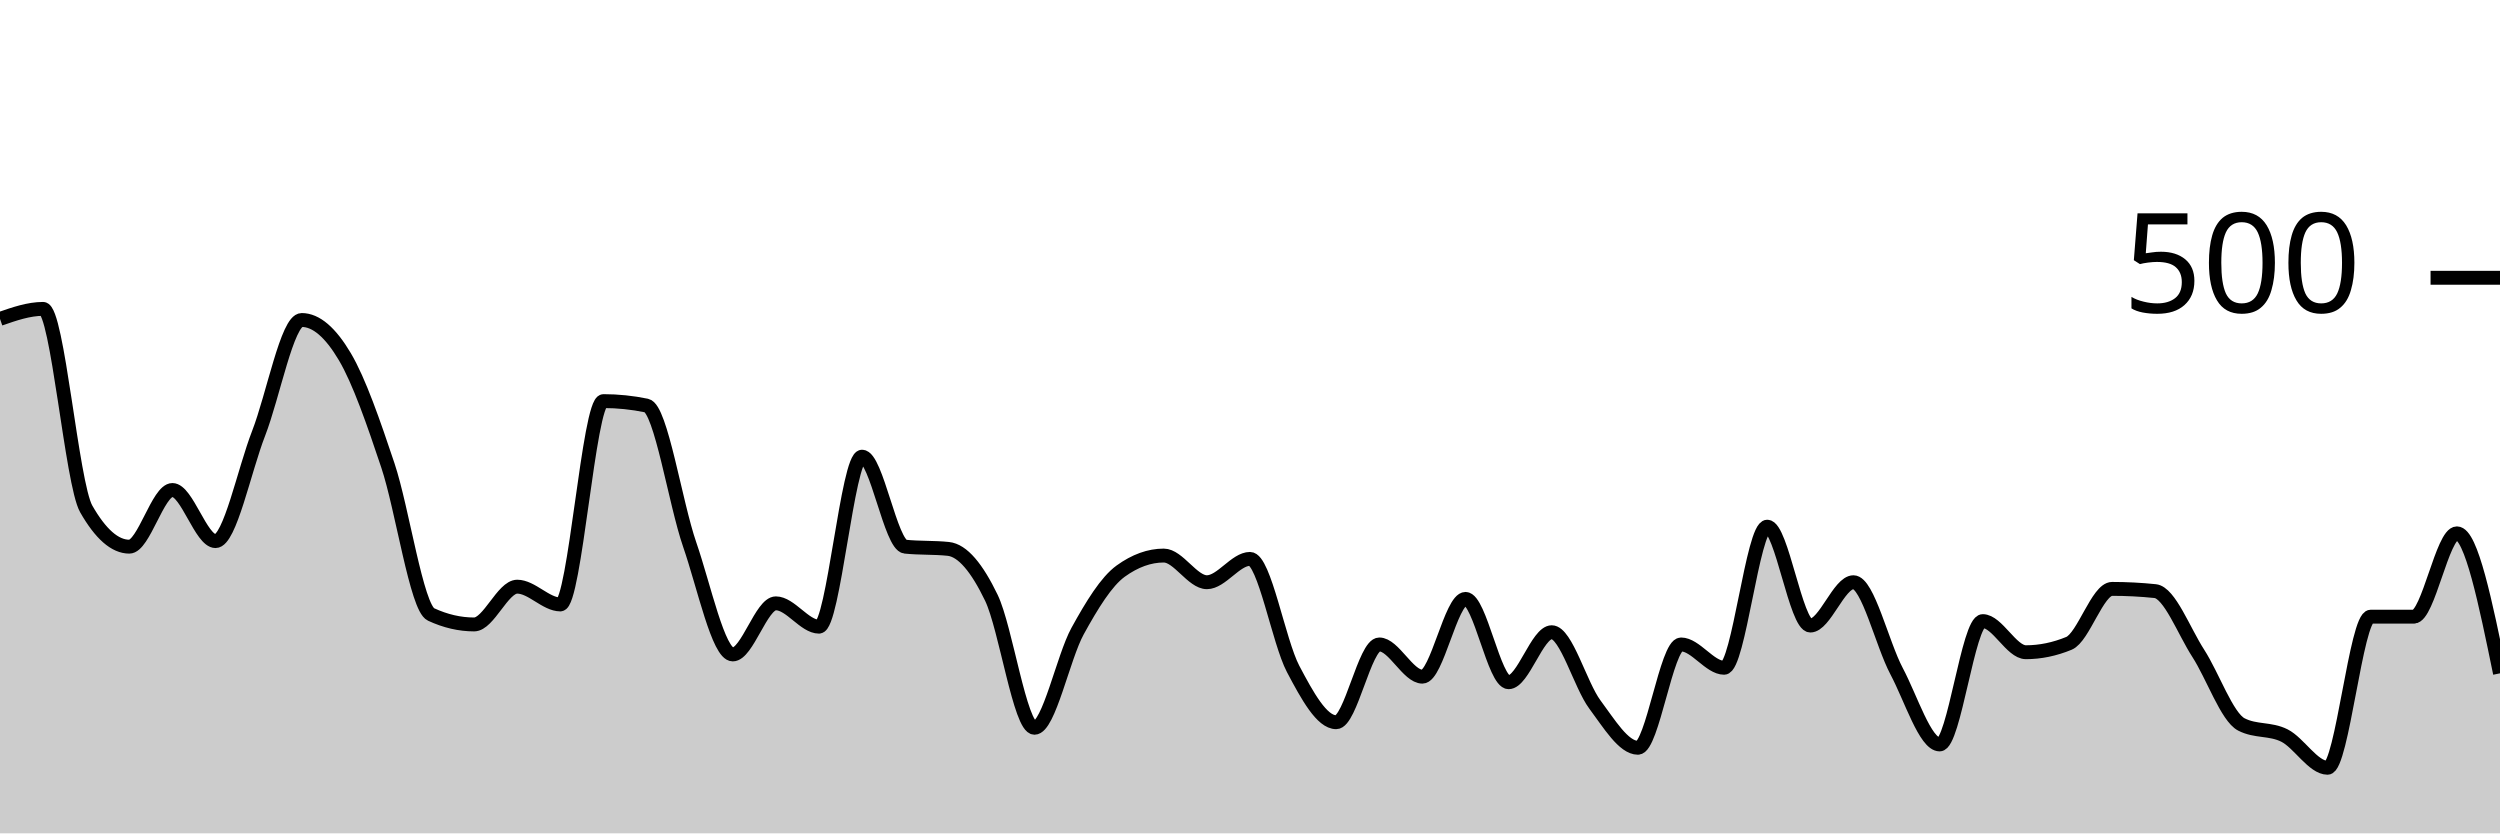
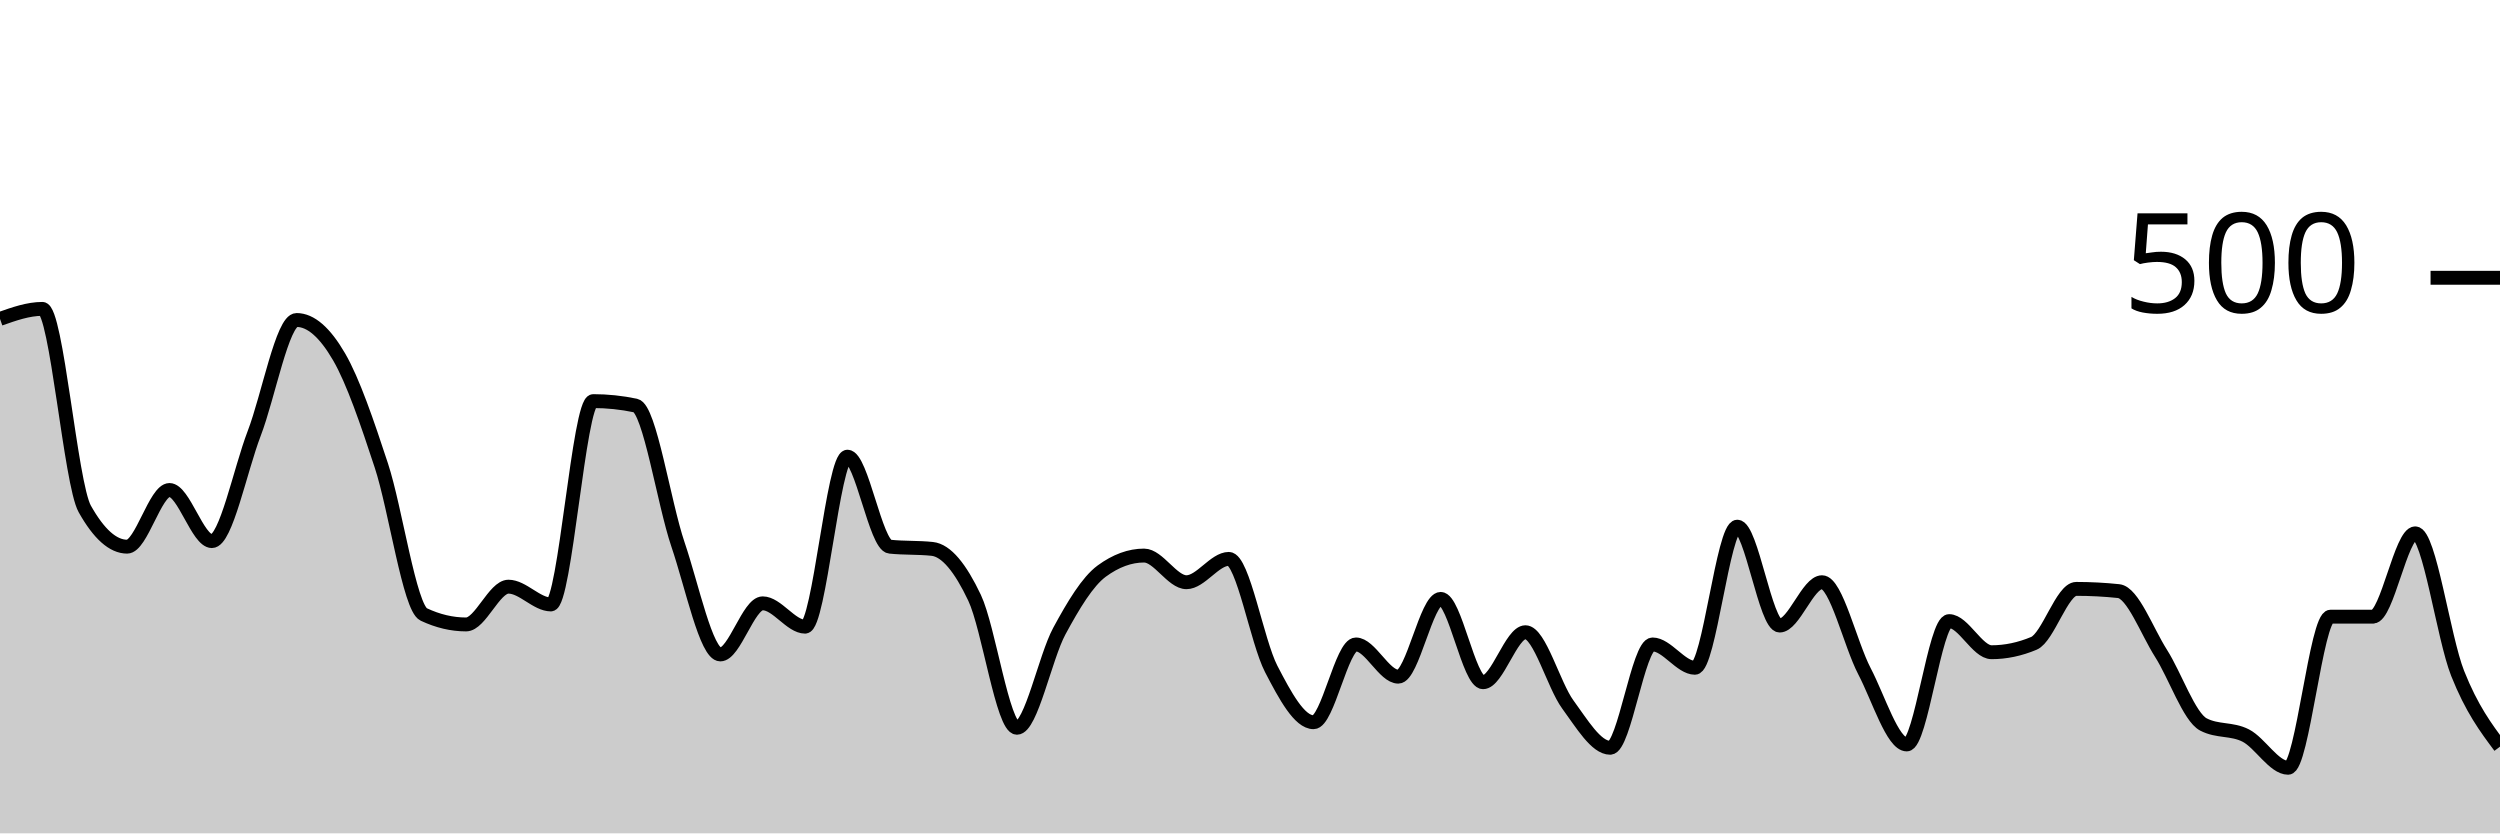
<svg xmlns="http://www.w3.org/2000/svg" viewBox="0 0 180 60">
  <g transform="translate(0,20)">
-     <path class="area" fill="rgba(0, 0, 0, 0.2)" d="M0,2.96C1.034,2.6,2.069,2.24,3.103,2.24C4.138,2.24,5.172,14.827,6.207,16.64C7.241,18.453,8.276,19.36,9.31,19.36C10.345,19.36,11.379,15.28,12.414,15.28C13.448,15.28,14.483,18.96,15.517,18.96C16.552,18.96,17.586,13.853,18.621,11.2C19.655,8.547,20.69,3.04,21.724,3.04C22.759,3.04,23.793,3.933,24.828,5.68C25.862,7.427,26.897,10.427,27.931,13.52C28.966,16.613,30,23.76,31.034,24.24C32.069,24.72,33.103,24.96,34.138,24.96C35.172,24.96,36.207,22.24,37.241,22.24C38.276,22.24,39.31,23.52,40.345,23.52C41.379,23.52,42.414,8.88,43.448,8.88C44.483,8.88,45.517,8.987,46.552,9.2C47.586,9.413,48.621,16.213,49.655,19.2C50.69,22.187,51.724,27.12,52.759,27.12C53.793,27.12,54.828,23.44,55.862,23.44C56.897,23.44,57.931,25.12,58.966,25.12C60,25.12,61.034,12.88,62.069,12.88C63.103,12.88,64.138,19.253,65.172,19.36C66.207,19.467,67.241,19.413,68.276,19.52C69.31,19.627,70.345,20.893,71.379,23.04C72.414,25.187,73.448,32.4,74.483,32.4C75.517,32.4,76.552,27.32,77.586,25.44C78.621,23.56,79.655,21.867,80.69,21.12C81.724,20.373,82.759,20,83.793,20C84.828,20,85.862,21.92,86.897,21.92C87.931,21.92,88.966,20.24,90,20.24C91.034,20.24,92.069,26.2,93.103,28.16C94.138,30.12,95.172,32,96.207,32C97.241,32,98.276,26.4,99.31,26.4C100.345,26.4,101.379,28.72,102.414,28.72C103.448,28.72,104.483,23.12,105.517,23.12C106.552,23.12,107.586,29.12,108.621,29.12C109.655,29.12,110.69,25.52,111.724,25.52C112.759,25.52,113.793,29.333,114.828,30.72C115.862,32.107,116.897,33.84,117.931,33.84C118.966,33.84,120,26.4,121.034,26.4C122.069,26.4,123.103,28.08,124.138,28.08C125.172,28.08,126.207,17.92,127.241,17.92C128.276,17.92,129.31,25.04,130.345,25.04C131.379,25.04,132.414,21.92,133.448,21.92C134.483,21.92,135.517,26.373,136.552,28.32C137.586,30.267,138.621,33.6,139.655,33.6C140.69,33.6,141.724,24.72,142.759,24.72C143.793,24.72,144.828,26.96,145.862,26.96C146.897,26.96,147.931,26.747,148.966,26.32C150,25.893,151.034,22.4,152.069,22.4C153.103,22.4,154.138,22.453,155.172,22.56C156.207,22.667,157.241,25.44,158.276,27.04C159.31,28.64,160.345,31.627,161.379,32.16C162.414,32.693,163.448,32.44,164.483,32.96C165.517,33.48,166.552,35.28,167.586,35.28C168.621,35.28,169.655,24.4,170.69,24.4C171.724,24.4,172.759,24.4,173.793,24.4C174.828,24.4,175.862,18.4,176.897,18.4C177.931,18.4,178.966,23.44,180,28.48L180,40C178.966,40,177.931,40,176.897,40C175.862,40,174.828,40,173.793,40C172.759,40,171.724,40,170.69,40C169.655,40,168.621,40,167.586,40C166.552,40,165.517,40,164.483,40C163.448,40,162.414,40,161.379,40C160.345,40,159.31,40,158.276,40C157.241,40,156.207,40,155.172,40C154.138,40,153.103,40,152.069,40C151.034,40,150,40,148.966,40C147.931,40,146.897,40,145.862,40C144.828,40,143.793,40,142.759,40C141.724,40,140.69,40,139.655,40C138.621,40,137.586,40,136.552,40C135.517,40,134.483,40,133.448,40C132.414,40,131.379,40,130.345,40C129.31,40,128.276,40,127.241,40C126.207,40,125.172,40,124.138,40C123.103,40,122.069,40,121.034,40C120,40,118.966,40,117.931,40C116.897,40,115.862,40,114.828,40C113.793,40,112.759,40,111.724,40C110.69,40,109.655,40,108.621,40C107.586,40,106.552,40,105.517,40C104.483,40,103.448,40,102.414,40C101.379,40,100.345,40,99.31,40C98.276,40,97.241,40,96.207,40C95.172,40,94.138,40,93.103,40C92.069,40,91.034,40,90,40C88.966,40,87.931,40,86.897,40C85.862,40,84.828,40,83.793,40C82.759,40,81.724,40,80.69,40C79.655,40,78.621,40,77.586,40C76.552,40,75.517,40,74.483,40C73.448,40,72.414,40,71.379,40C70.345,40,69.31,40,68.276,40C67.241,40,66.207,40,65.172,40C64.138,40,63.103,40,62.069,40C61.034,40,60,40,58.966,40C57.931,40,56.897,40,55.862,40C54.828,40,53.793,40,52.759,40C51.724,40,50.69,40,49.655,40C48.621,40,47.586,40,46.552,40C45.517,40,44.483,40,43.448,40C42.414,40,41.379,40,40.345,40C39.31,40,38.276,40,37.241,40C36.207,40,35.172,40,34.138,40C33.103,40,32.069,40,31.034,40C30,40,28.966,40,27.931,40C26.897,40,25.862,40,24.828,40C23.793,40,22.759,40,21.724,40C20.69,40,19.655,40,18.621,40C17.586,40,16.552,40,15.517,40C14.483,40,13.448,40,12.414,40C11.379,40,10.345,40,9.31,40C8.276,40,7.241,40,6.207,40C5.172,40,4.138,40,3.103,40C2.069,40,1.034,40,0,40Z" />
-     <path class="line" stroke="black" fill="none" d="M0,2.96C1.034,2.6,2.069,2.24,3.103,2.24C4.138,2.24,5.172,14.827,6.207,16.64C7.241,18.453,8.276,19.36,9.31,19.36C10.345,19.36,11.379,15.28,12.414,15.28C13.448,15.28,14.483,18.96,15.517,18.96C16.552,18.96,17.586,13.853,18.621,11.2C19.655,8.547,20.69,3.04,21.724,3.04C22.759,3.04,23.793,3.933,24.828,5.68C25.862,7.427,26.897,10.427,27.931,13.52C28.966,16.613,30,23.76,31.034,24.24C32.069,24.72,33.103,24.96,34.138,24.96C35.172,24.96,36.207,22.24,37.241,22.24C38.276,22.24,39.31,23.52,40.345,23.52C41.379,23.52,42.414,8.88,43.448,8.88C44.483,8.88,45.517,8.987,46.552,9.2C47.586,9.413,48.621,16.213,49.655,19.2C50.69,22.187,51.724,27.12,52.759,27.12C53.793,27.12,54.828,23.44,55.862,23.44C56.897,23.44,57.931,25.12,58.966,25.12C60,25.12,61.034,12.88,62.069,12.88C63.103,12.88,64.138,19.253,65.172,19.36C66.207,19.467,67.241,19.413,68.276,19.52C69.31,19.627,70.345,20.893,71.379,23.04C72.414,25.187,73.448,32.4,74.483,32.4C75.517,32.4,76.552,27.32,77.586,25.44C78.621,23.56,79.655,21.867,80.69,21.12C81.724,20.373,82.759,20,83.793,20C84.828,20,85.862,21.92,86.897,21.92C87.931,21.92,88.966,20.24,90,20.24C91.034,20.24,92.069,26.2,93.103,28.16C94.138,30.12,95.172,32,96.207,32C97.241,32,98.276,26.4,99.31,26.4C100.345,26.4,101.379,28.72,102.414,28.72C103.448,28.72,104.483,23.12,105.517,23.12C106.552,23.12,107.586,29.12,108.621,29.12C109.655,29.12,110.69,25.52,111.724,25.52C112.759,25.52,113.793,29.333,114.828,30.72C115.862,32.107,116.897,33.84,117.931,33.84C118.966,33.84,120,26.4,121.034,26.4C122.069,26.4,123.103,28.08,124.138,28.08C125.172,28.08,126.207,17.92,127.241,17.92C128.276,17.92,129.31,25.04,130.345,25.04C131.379,25.04,132.414,21.92,133.448,21.92C134.483,21.92,135.517,26.373,136.552,28.32C137.586,30.267,138.621,33.6,139.655,33.6C140.69,33.6,141.724,24.72,142.759,24.72C143.793,24.72,144.828,26.96,145.862,26.96C146.897,26.96,147.931,26.747,148.966,26.32C150,25.893,151.034,22.4,152.069,22.4C153.103,22.4,154.138,22.453,155.172,22.56C156.207,22.667,157.241,25.44,158.276,27.04C159.31,28.64,160.345,31.627,161.379,32.16C162.414,32.693,163.448,32.44,164.483,32.96C165.517,33.48,166.552,35.28,167.586,35.28C168.621,35.28,169.655,24.4,170.69,24.4C171.724,24.4,172.759,24.4,173.793,24.4C174.828,24.4,175.862,18.4,176.897,18.4C177.931,18.4,178.966,23.44,180,28.48" />
+     <path class="area" fill="rgba(0, 0, 0, 0.2)" d="M0,2.96C1.017,2.6,2.034,2.24,3.051,2.24C4.068,2.24,5.085,14.827,6.102,16.64C7.119,18.453,8.136,19.36,9.153,19.36C10.169,19.36,11.186,15.28,12.203,15.28C13.22,15.28,14.237,18.96,15.254,18.96C16.271,18.96,17.288,13.853,18.305,11.2C19.322,8.547,20.339,3.04,21.356,3.04C22.373,3.04,23.39,3.933,24.407,5.68C25.424,7.427,26.441,10.427,27.458,13.52C28.475,16.613,29.492,23.76,30.508,24.24C31.525,24.72,32.542,24.96,33.559,24.96C34.576,24.96,35.593,22.24,36.61,22.24C37.627,22.24,38.644,23.52,39.661,23.52C40.678,23.52,41.695,8.88,42.712,8.88C43.729,8.88,44.746,8.987,45.763,9.2C46.78,9.413,47.797,16.213,48.814,19.2C49.831,22.187,50.847,27.12,51.864,27.12C52.881,27.12,53.898,23.44,54.915,23.44C55.932,23.44,56.949,25.12,57.966,25.12C58.983,25.12,60,12.88,61.017,12.88C62.034,12.88,63.051,19.253,64.068,19.36C65.085,19.467,66.102,19.413,67.119,19.52C68.136,19.627,69.153,20.893,70.169,23.04C71.186,25.187,72.203,32.4,73.22,32.4C74.237,32.4,75.254,27.32,76.271,25.44C77.288,23.56,78.305,21.867,79.322,21.12C80.339,20.373,81.356,20,82.373,20C83.39,20,84.407,21.92,85.424,21.92C86.441,21.92,87.458,20.24,88.475,20.24C89.492,20.24,90.508,26.2,91.525,28.16C92.542,30.12,93.559,32,94.576,32C95.593,32,96.61,26.4,97.627,26.4C98.644,26.4,99.661,28.72,100.678,28.72C101.695,28.72,102.712,23.12,103.729,23.12C104.746,23.12,105.763,29.12,106.78,29.12C107.797,29.12,108.814,25.52,109.831,25.52C110.847,25.52,111.864,29.333,112.881,30.72C113.898,32.107,114.915,33.84,115.932,33.84C116.949,33.84,117.966,26.4,118.983,26.4C120,26.4,121.017,28.08,122.034,28.08C123.051,28.08,124.068,17.92,125.085,17.92C126.102,17.92,127.119,25.04,128.136,25.04C129.153,25.04,130.169,21.92,131.186,21.92C132.203,21.92,133.22,26.373,134.237,28.32C135.254,30.267,136.271,33.6,137.288,33.6C138.305,33.6,139.322,24.72,140.339,24.72C141.356,24.72,142.373,26.96,143.39,26.96C144.407,26.96,145.424,26.747,146.441,26.32C147.458,25.893,148.475,22.4,149.492,22.4C150.508,22.4,151.525,22.453,152.542,22.56C153.559,22.667,154.576,25.44,155.593,27.04C156.61,28.64,157.627,31.627,158.644,32.16C159.661,32.693,160.678,32.44,161.695,32.96C162.712,33.48,163.729,35.28,164.746,35.28C165.763,35.28,166.78,24.4,167.797,24.4C168.814,24.4,169.831,24.4,170.847,24.4C171.864,24.4,172.881,18.4,173.898,18.4C174.915,18.4,175.932,25.92,176.949,28.48C177.966,31.04,178.983,32.4,180,33.76L180,40C178.983,40,177.966,40,176.949,40C175.932,40,174.915,40,173.898,40C172.881,40,171.864,40,170.847,40C169.831,40,168.814,40,167.797,40C166.78,40,165.763,40,164.746,40C163.729,40,162.712,40,161.695,40C160.678,40,159.661,40,158.644,40C157.627,40,156.61,40,155.593,40C154.576,40,153.559,40,152.542,40C151.525,40,150.508,40,149.492,40C148.475,40,147.458,40,146.441,40C145.424,40,144.407,40,143.39,40C142.373,40,141.356,40,140.339,40C139.322,40,138.305,40,137.288,40C136.271,40,135.254,40,134.237,40C133.22,40,132.203,40,131.186,40C130.169,40,129.153,40,128.136,40C127.119,40,126.102,40,125.085,40C124.068,40,123.051,40,122.034,40C121.017,40,120,40,118.983,40C117.966,40,116.949,40,115.932,40C114.915,40,113.898,40,112.881,40C111.864,40,110.847,40,109.831,40C108.814,40,107.797,40,106.78,40C105.763,40,104.746,40,103.729,40C102.712,40,101.695,40,100.678,40C99.661,40,98.644,40,97.627,40C96.61,40,95.593,40,94.576,40C93.559,40,92.542,40,91.525,40C90.508,40,89.492,40,88.475,40C87.458,40,86.441,40,85.424,40C84.407,40,83.39,40,82.373,40C81.356,40,80.339,40,79.322,40C78.305,40,77.288,40,76.271,40C75.254,40,74.237,40,73.22,40C72.203,40,71.186,40,70.169,40C69.153,40,68.136,40,67.119,40C66.102,40,65.085,40,64.068,40C63.051,40,62.034,40,61.017,40C60,40,58.983,40,57.966,40C56.949,40,55.932,40,54.915,40C53.898,40,52.881,40,51.864,40C50.847,40,49.831,40,48.814,40C47.797,40,46.78,40,45.763,40C44.746,40,43.729,40,42.712,40C41.695,40,40.678,40,39.661,40C38.644,40,37.627,40,36.61,40C35.593,40,34.576,40,33.559,40C32.542,40,31.525,40,30.508,40C29.492,40,28.475,40,27.458,40C26.441,40,25.424,40,24.407,40C23.39,40,22.373,40,21.356,40C20.339,40,19.322,40,18.305,40C17.288,40,16.271,40,15.254,40C14.237,40,13.22,40,12.203,40C11.186,40,10.169,40,9.153,40C8.136,40,7.119,40,6.102,40C5.085,40,4.068,40,3.051,40C2.034,40,1.017,40,0,40Z" />
+     <path class="line" stroke="black" fill="none" d="M0,2.96C1.017,2.6,2.034,2.24,3.051,2.24C4.068,2.24,5.085,14.827,6.102,16.64C7.119,18.453,8.136,19.36,9.153,19.36C10.169,19.36,11.186,15.28,12.203,15.28C13.22,15.28,14.237,18.96,15.254,18.96C16.271,18.96,17.288,13.853,18.305,11.2C19.322,8.547,20.339,3.04,21.356,3.04C22.373,3.04,23.39,3.933,24.407,5.68C25.424,7.427,26.441,10.427,27.458,13.52C28.475,16.613,29.492,23.76,30.508,24.24C31.525,24.72,32.542,24.96,33.559,24.96C34.576,24.96,35.593,22.24,36.61,22.24C37.627,22.24,38.644,23.52,39.661,23.52C40.678,23.52,41.695,8.88,42.712,8.88C43.729,8.88,44.746,8.987,45.763,9.2C46.78,9.413,47.797,16.213,48.814,19.2C49.831,22.187,50.847,27.12,51.864,27.12C52.881,27.12,53.898,23.44,54.915,23.44C55.932,23.44,56.949,25.12,57.966,25.12C58.983,25.12,60,12.88,61.017,12.88C62.034,12.88,63.051,19.253,64.068,19.36C65.085,19.467,66.102,19.413,67.119,19.52C68.136,19.627,69.153,20.893,70.169,23.04C71.186,25.187,72.203,32.4,73.22,32.4C74.237,32.4,75.254,27.32,76.271,25.44C77.288,23.56,78.305,21.867,79.322,21.12C80.339,20.373,81.356,20,82.373,20C83.39,20,84.407,21.92,85.424,21.92C86.441,21.92,87.458,20.24,88.475,20.24C89.492,20.24,90.508,26.2,91.525,28.16C92.542,30.12,93.559,32,94.576,32C95.593,32,96.61,26.4,97.627,26.4C98.644,26.4,99.661,28.72,100.678,28.72C101.695,28.72,102.712,23.12,103.729,23.12C104.746,23.12,105.763,29.12,106.78,29.12C107.797,29.12,108.814,25.52,109.831,25.52C110.847,25.52,111.864,29.333,112.881,30.72C113.898,32.107,114.915,33.84,115.932,33.84C116.949,33.84,117.966,26.4,118.983,26.4C120,26.4,121.017,28.08,122.034,28.08C123.051,28.08,124.068,17.92,125.085,17.92C126.102,17.92,127.119,25.04,128.136,25.04C129.153,25.04,130.169,21.92,131.186,21.92C132.203,21.92,133.22,26.373,134.237,28.32C135.254,30.267,136.271,33.6,137.288,33.6C138.305,33.6,139.322,24.72,140.339,24.72C141.356,24.72,142.373,26.96,143.39,26.96C144.407,26.96,145.424,26.747,146.441,26.32C147.458,25.893,148.475,22.4,149.492,22.4C150.508,22.4,151.525,22.453,152.542,22.56C153.559,22.667,154.576,25.44,155.593,27.04C156.61,28.64,157.627,31.627,158.644,32.16C159.661,32.693,160.678,32.44,161.695,32.96C162.712,33.48,163.729,35.28,164.746,35.28C165.763,35.28,166.78,24.4,167.797,24.4C168.814,24.4,169.831,24.4,170.847,24.4C171.864,24.4,172.881,18.4,173.898,18.4C174.915,18.4,175.932,25.92,176.949,28.48C177.966,31.04,178.983,32.4,180,33.76" />
    <path class="axis-ceiling" stroke-width="1" stroke="black" fill="none" d="M175,0L180,0" />
    <text class="axis-ceiling-label" font-family="sans-serif" text-anchor="end" font-size="10px" x="170" y="2.5">500</text>
  </g>
</svg>
